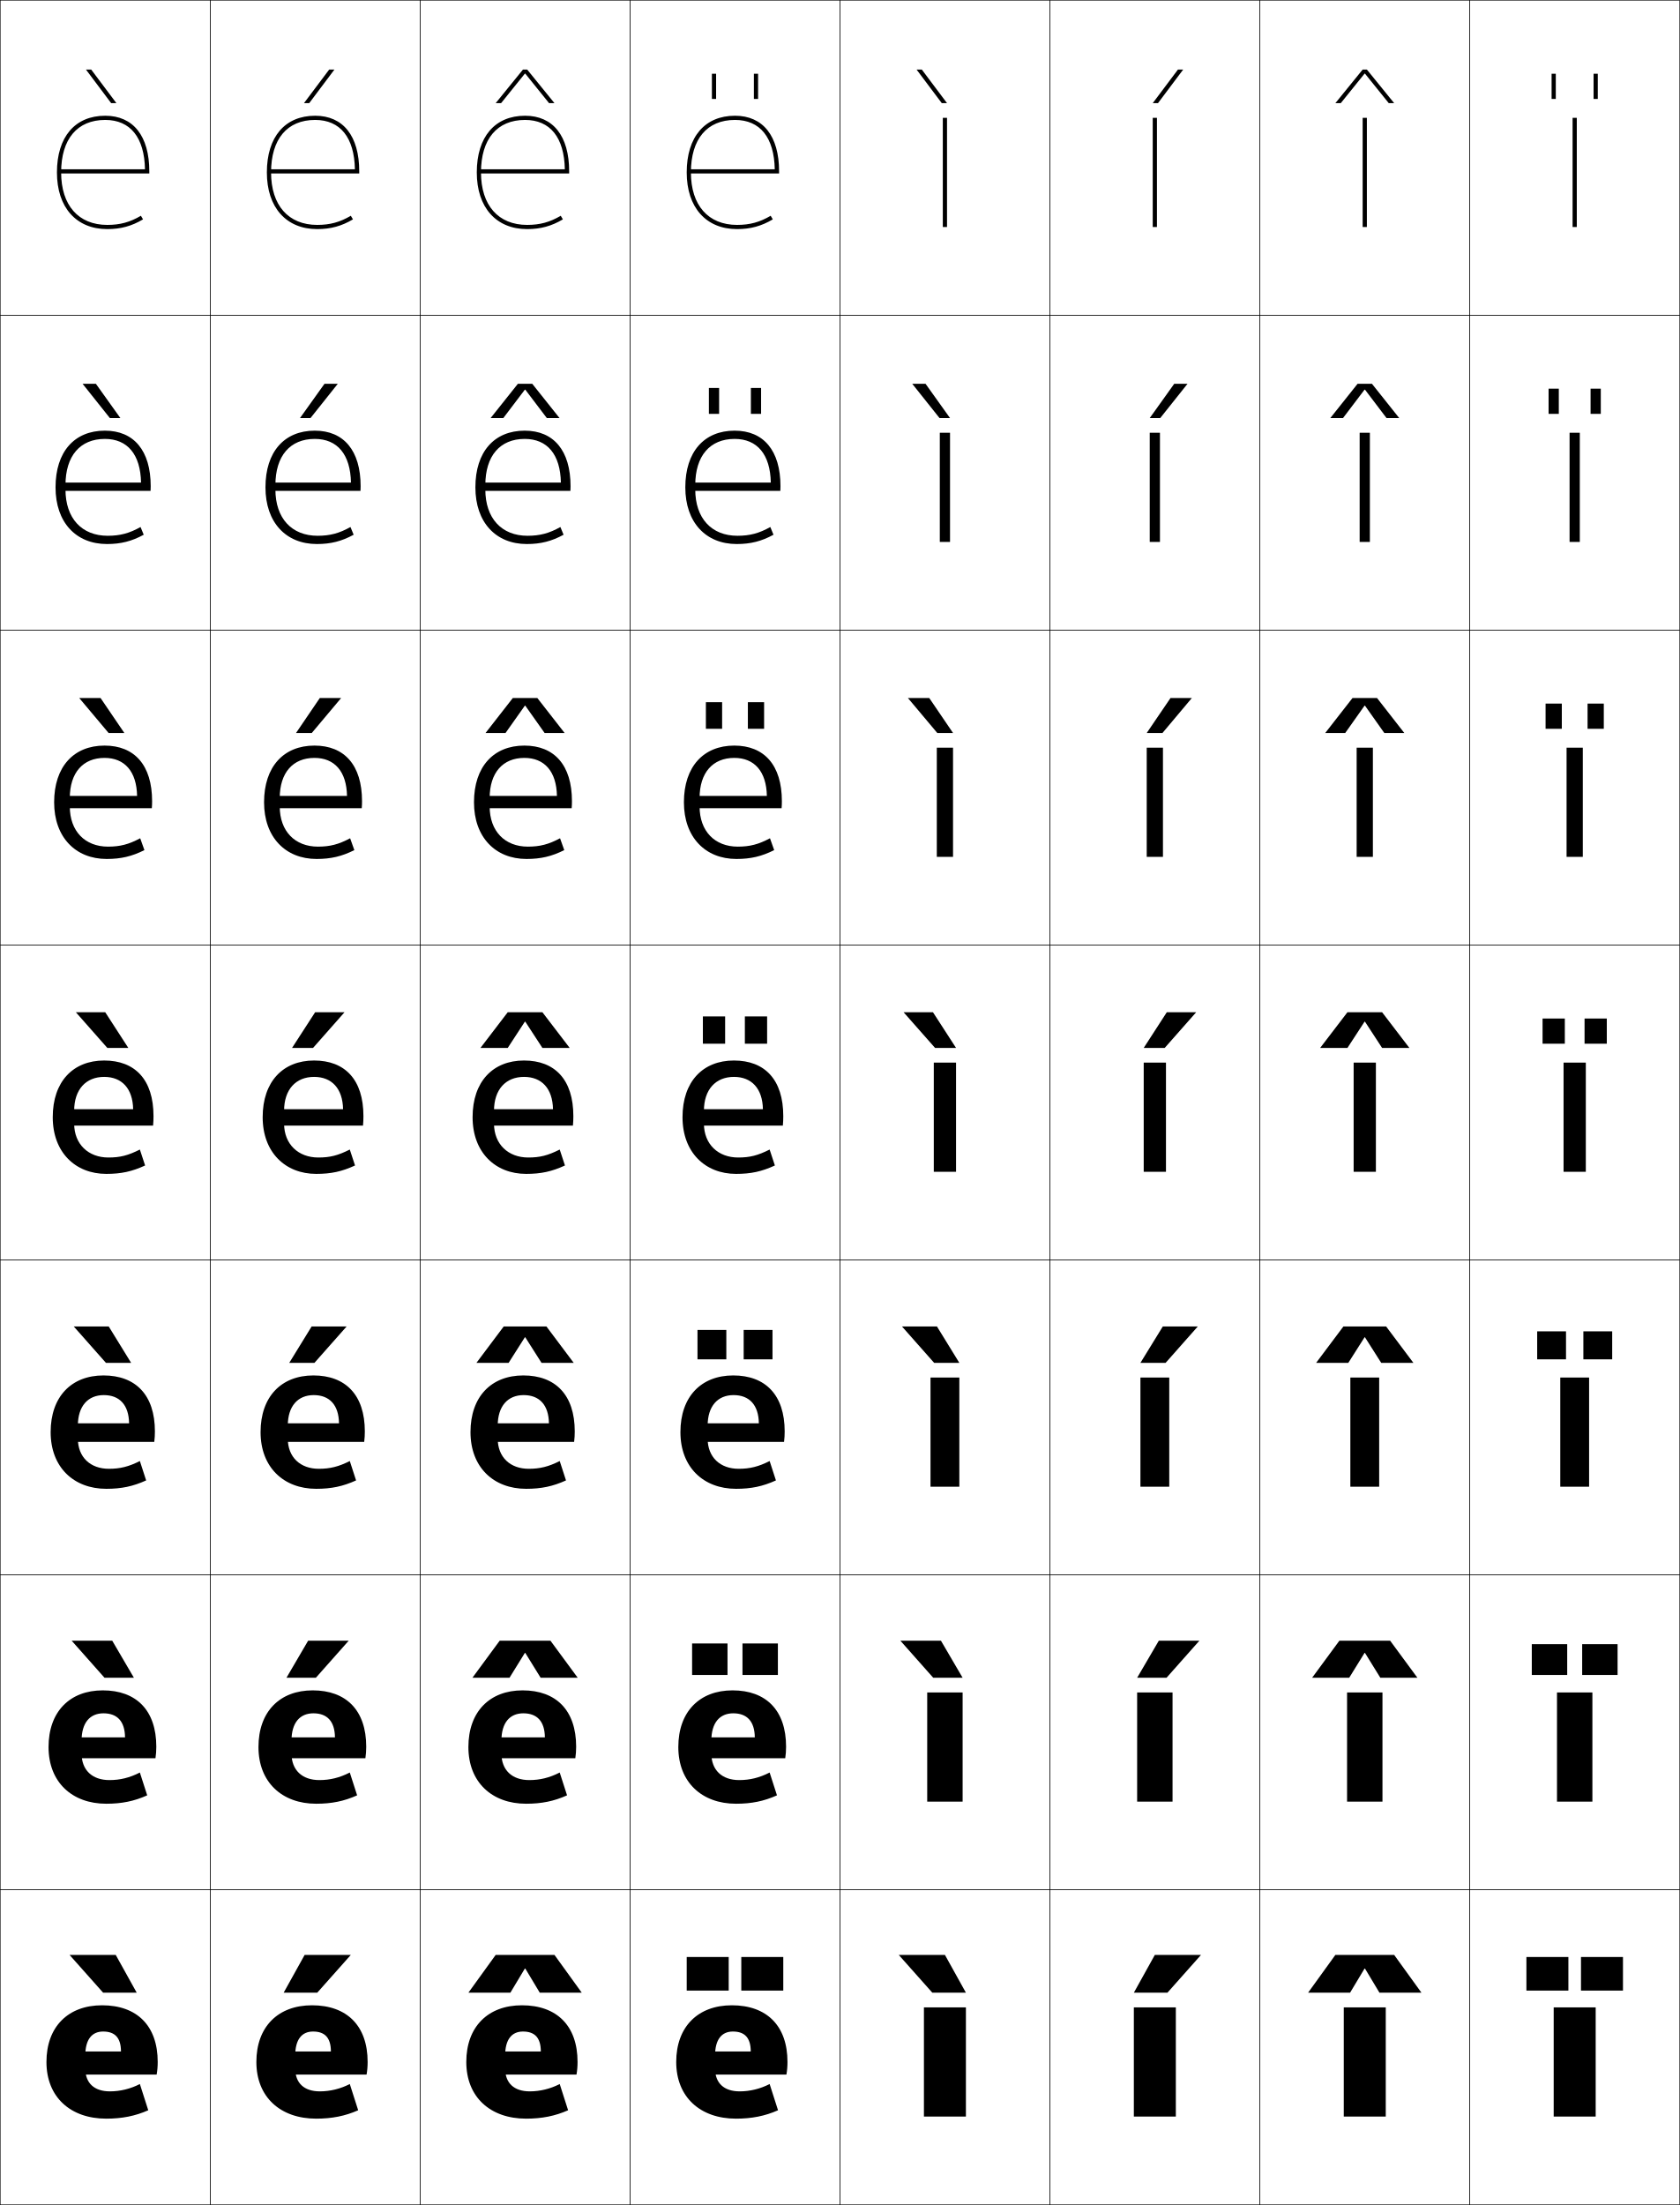
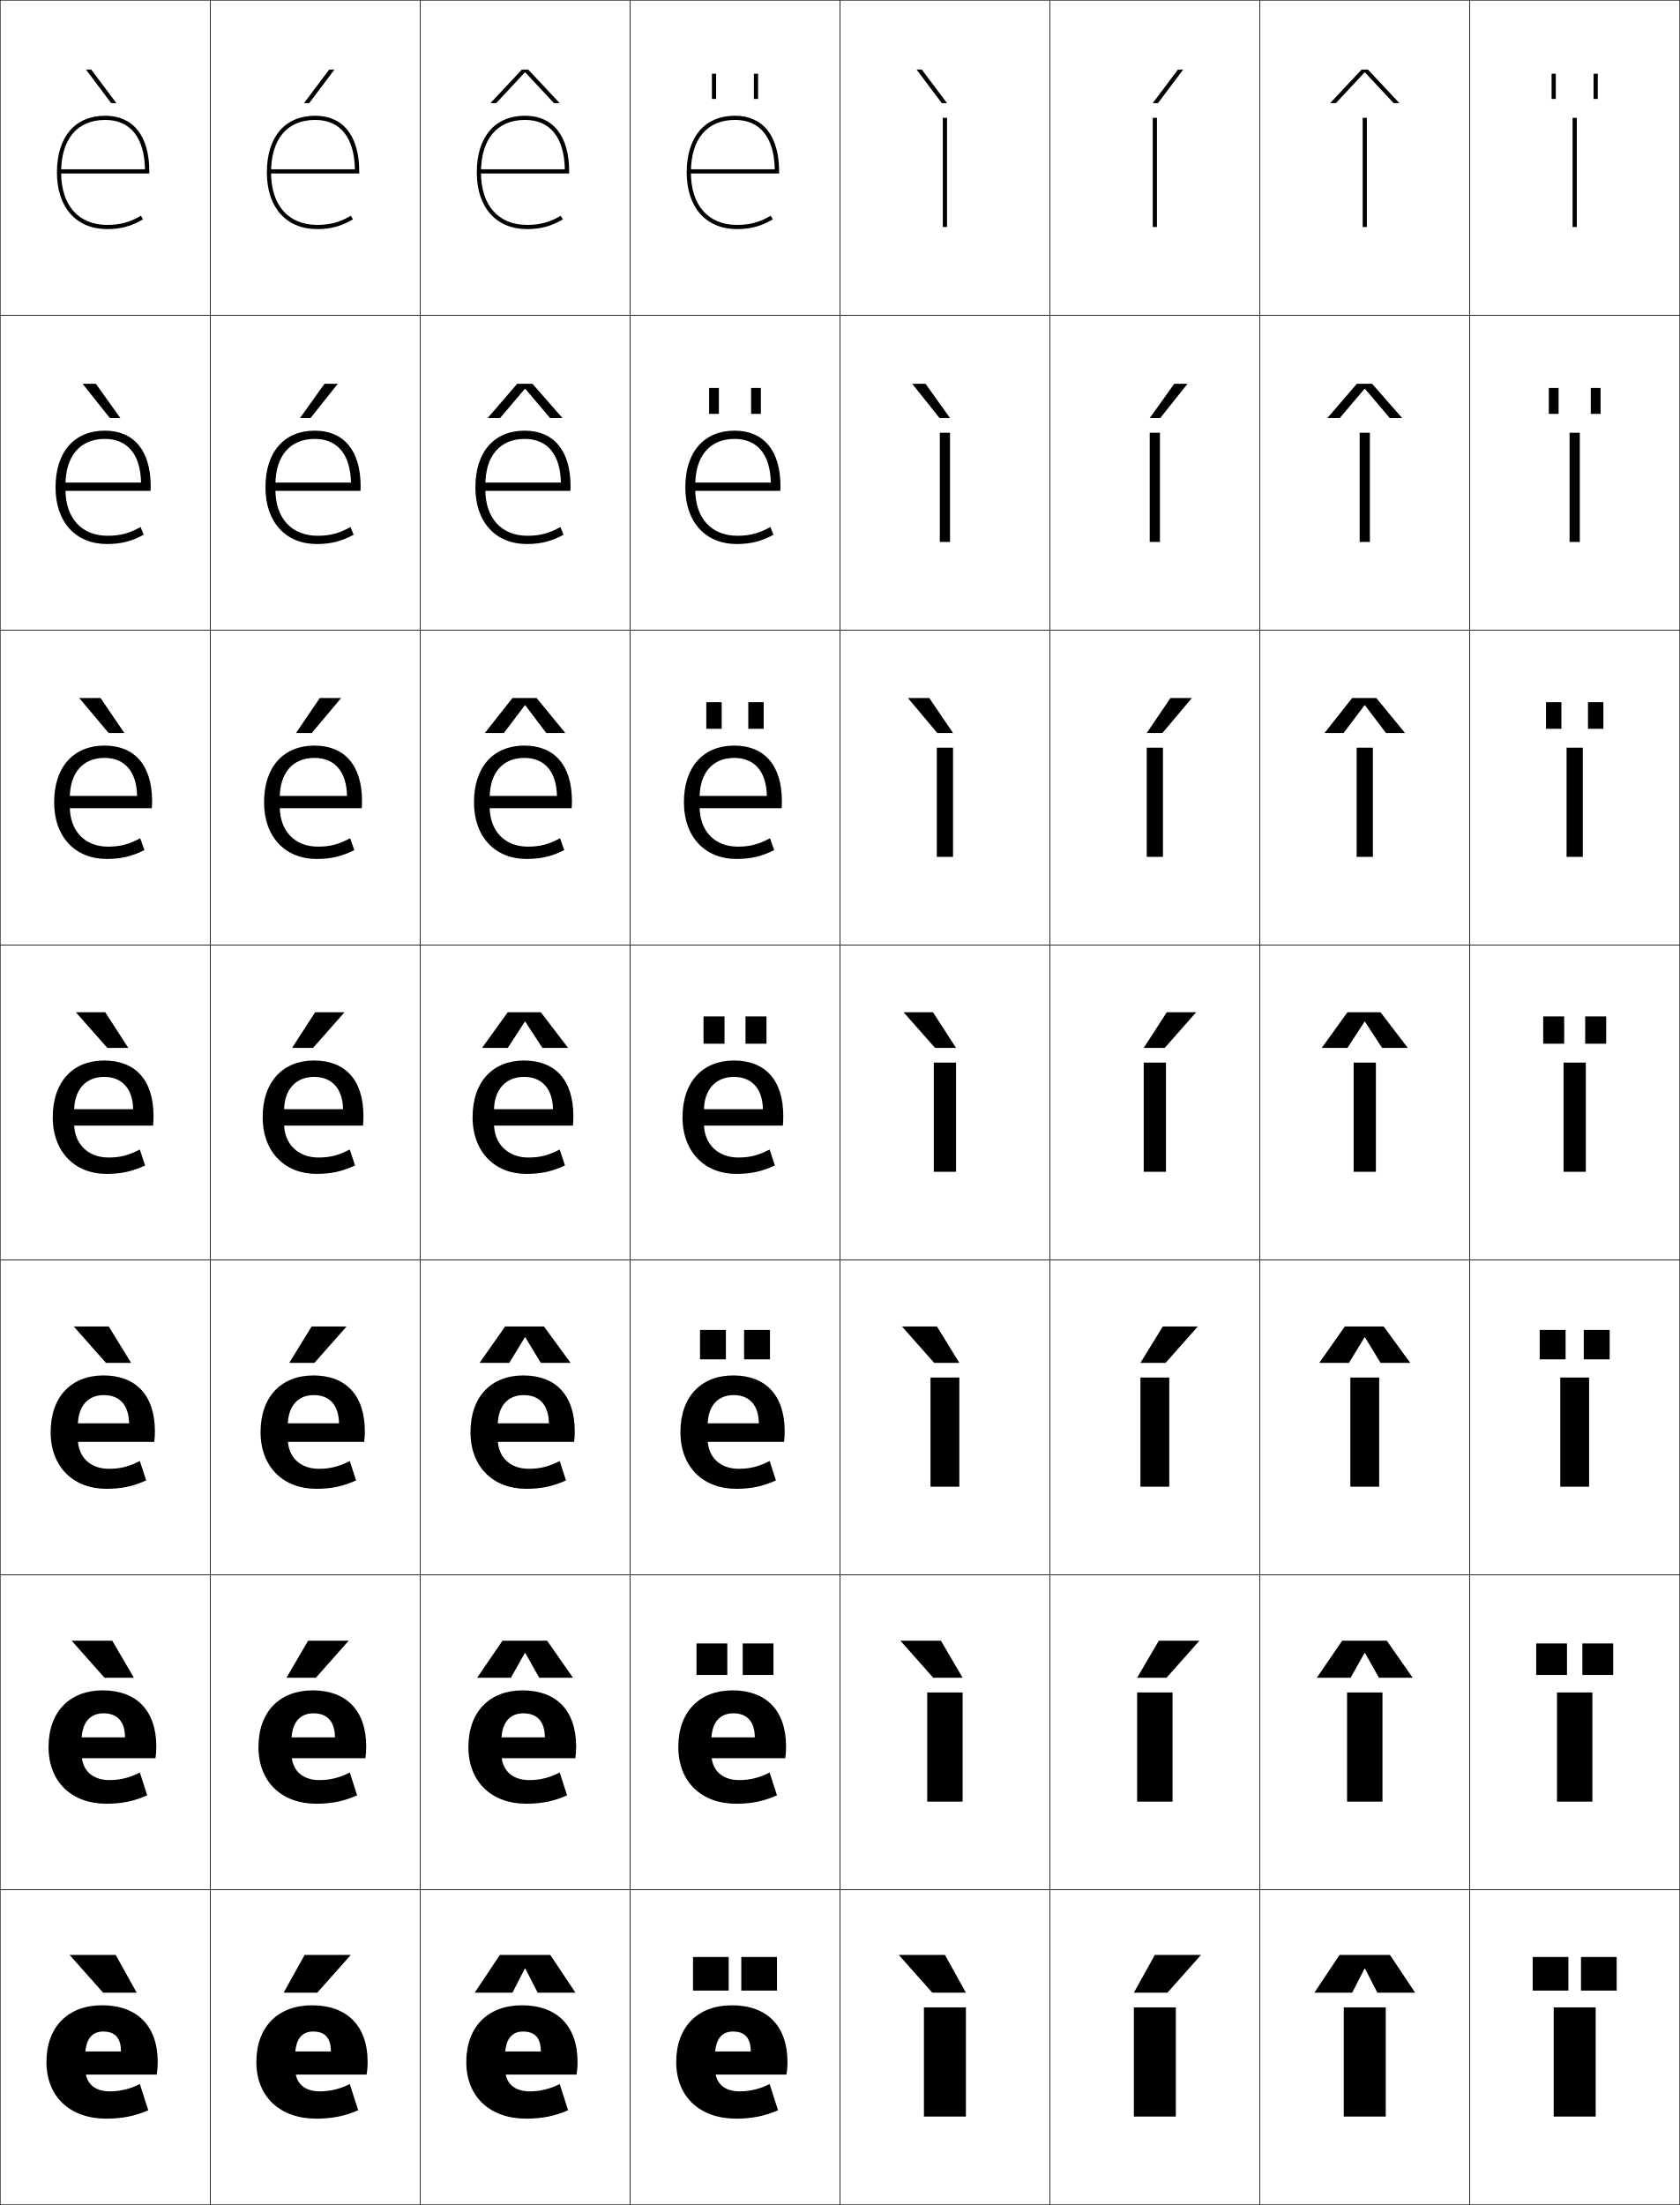
<svg xmlns="http://www.w3.org/2000/svg" width="800.25" height="1050.25" viewBox="0 0 800.25 1050.25" overflow="visible" enable-background="new 0 0 800.25 1050.25" xml:space="preserve">
  <g id="レイヤー1">
    <g>
      <rect x="0.125" y="0.125" fill="none" stroke="#000000" stroke-width="0.25" width="100" height="150" />
      <rect x="100.125" y="0.125" fill="none" stroke="#000000" stroke-width="0.25" width="100" height="150" />
      <rect x="200.125" y="0.125" fill="none" stroke="#000000" stroke-width="0.25" width="100" height="150" />
      <rect x="300.125" y="0.125" fill="none" stroke="#000000" stroke-width="0.25" width="100" height="150" />
      <rect x="400.125" y="0.125" fill="none" stroke="#000000" stroke-width="0.25" width="100" height="150" />
      <rect x="500.125" y="0.125" fill="none" stroke="#000000" stroke-width="0.25" width="100" height="150" />
      <rect x="600.125" y="0.125" fill="none" stroke="#000000" stroke-width="0.25" width="100" height="150" />
      <rect x="0.125" y="150.125" fill="none" stroke="#000000" stroke-width="0.25" width="100" height="150" />
      <rect x="100.125" y="150.125" fill="none" stroke="#000000" stroke-width="0.25" width="100" height="150" />
      <rect x="200.125" y="150.125" fill="none" stroke="#000000" stroke-width="0.25" width="100" height="150" />
      <rect x="300.125" y="150.125" fill="none" stroke="#000000" stroke-width="0.25" width="100" height="150" />
      <rect x="400.125" y="150.125" fill="none" stroke="#000000" stroke-width="0.25" width="100" height="150" />
      <rect x="500.125" y="150.125" fill="none" stroke="#000000" stroke-width="0.25" width="100" height="150" />
      <rect x="600.125" y="150.125" fill="none" stroke="#000000" stroke-width="0.25" width="100" height="150" />
      <rect x="0.125" y="300.125" fill="none" stroke="#000000" stroke-width="0.25" width="100" height="150" />
      <rect x="100.125" y="300.125" fill="none" stroke="#000000" stroke-width="0.25" width="100" height="150" />
      <rect x="200.125" y="300.125" fill="none" stroke="#000000" stroke-width="0.25" width="100" height="150" />
      <rect x="300.125" y="300.125" fill="none" stroke="#000000" stroke-width="0.25" width="100" height="150" />
      <rect x="400.125" y="300.125" fill="none" stroke="#000000" stroke-width="0.25" width="100" height="150" />
      <rect x="500.125" y="300.125" fill="none" stroke="#000000" stroke-width="0.25" width="100" height="150" />
      <rect x="600.125" y="300.125" fill="none" stroke="#000000" stroke-width="0.25" width="100" height="150" />
      <rect x="0.125" y="450.125" fill="none" stroke="#000000" stroke-width="0.25" width="100" height="150" />
      <rect x="100.125" y="450.125" fill="none" stroke="#000000" stroke-width="0.25" width="100" height="150" />
      <rect x="200.125" y="450.125" fill="none" stroke="#000000" stroke-width="0.25" width="100" height="150" />
      <rect x="300.125" y="450.125" fill="none" stroke="#000000" stroke-width="0.25" width="100" height="150" />
      <rect x="400.125" y="450.125" fill="none" stroke="#000000" stroke-width="0.25" width="100" height="150" />
      <rect x="500.125" y="450.125" fill="none" stroke="#000000" stroke-width="0.25" width="100" height="150" />
      <rect x="600.125" y="450.125" fill="none" stroke="#000000" stroke-width="0.25" width="100" height="150" />
      <rect x="0.125" y="600.125" fill="none" stroke="#000000" stroke-width="0.25" width="100" height="150" />
      <rect x="100.125" y="600.125" fill="none" stroke="#000000" stroke-width="0.25" width="100" height="150" />
      <rect x="200.125" y="600.125" fill="none" stroke="#000000" stroke-width="0.25" width="100" height="150" />
      <rect x="300.125" y="600.125" fill="none" stroke="#000000" stroke-width="0.25" width="100" height="150" />
      <rect x="400.125" y="600.125" fill="none" stroke="#000000" stroke-width="0.25" width="100" height="150" />
      <rect x="500.125" y="600.125" fill="none" stroke="#000000" stroke-width="0.25" width="100" height="150" />
      <rect x="600.125" y="600.125" fill="none" stroke="#000000" stroke-width="0.25" width="100" height="150" />
      <rect x="0.125" y="750.125" fill="none" stroke="#000000" stroke-width="0.25" width="100" height="150" />
      <rect x="100.125" y="750.125" fill="none" stroke="#000000" stroke-width="0.25" width="100" height="150" />
      <rect x="200.125" y="750.125" fill="none" stroke="#000000" stroke-width="0.25" width="100" height="150" />
      <rect x="300.125" y="750.125" fill="none" stroke="#000000" stroke-width="0.25" width="100" height="150" />
      <rect x="400.125" y="750.125" fill="none" stroke="#000000" stroke-width="0.25" width="100" height="150" />
      <rect x="500.125" y="750.125" fill="none" stroke="#000000" stroke-width="0.25" width="100" height="150" />
      <rect x="600.125" y="750.125" fill="none" stroke="#000000" stroke-width="0.25" width="100" height="150" />
      <rect x="0.125" y="900.125" fill="none" stroke="#000000" stroke-width="0.25" width="100" height="150" />
      <rect x="100.125" y="900.125" fill="none" stroke="#000000" stroke-width="0.25" width="100" height="150" />
      <rect x="200.125" y="900.125" fill="none" stroke="#000000" stroke-width="0.25" width="100" height="150" />
      <rect x="300.125" y="900.125" fill="none" stroke="#000000" stroke-width="0.25" width="100" height="150" />
      <rect x="400.125" y="900.125" fill="none" stroke="#000000" stroke-width="0.25" width="100" height="150" />
      <rect x="500.125" y="900.125" fill="none" stroke="#000000" stroke-width="0.25" width="100" height="150" />
      <rect x="600.125" y="900.125" fill="none" stroke="#000000" stroke-width="0.25" width="100" height="150" />
      <rect x="700.125" y="0.125" fill="none" stroke="#000000" stroke-width="0.25" width="100" height="150" />
      <rect x="700.125" y="150.125" fill="none" stroke="#000000" stroke-width="0.25" width="100" height="150" />
      <rect x="700.125" y="300.125" fill="none" stroke="#000000" stroke-width="0.25" width="100" height="150" />
      <rect x="700.125" y="450.125" fill="none" stroke="#000000" stroke-width="0.25" width="100" height="150" />
      <rect x="700.125" y="600.125" fill="none" stroke="#000000" stroke-width="0.25" width="100" height="150" />
      <rect x="700.125" y="750.125" fill="none" stroke="#000000" stroke-width="0.25" width="100" height="150" />
      <rect x="700.125" y="900.125" fill="none" stroke="#000000" stroke-width="0.25" width="100" height="150" />
    </g>
    <g>
      <path d="M40.625,979.125c0-7.794,3.205-11.5,8.5-11.5c5.596,0,8.5,2.949,8.5,9.5h-24.5v11h41.5      c0.344-2.011,0.5-3.856,0.5-6c0-17.259-9.861-27-26.5-27c-16.188,0-26.5,10.256-26.5,27      c0,16.705,11.418,27,28.5,27c7.474,0,13.85-1.26,20-4l-4-12.5c-4.469,2.313-9.453,3.5-14.25,3.5      c-7.521,0-11.75-3.945-11.75-11V979.125z" />
      <path d="M38.858,829.125c0-8.615,4.021-13.067,10.434-13.067      c6.534,0,10.206,3.807,10.266,11.467H32.292v9.934h41.767      c0.278-1.835,0.4-3.593,0.4-5.5c0-17.327-9.526-26.833-25.5-26.833      c-15.73,0-25.833,10.184-25.833,27c0,16.707,11.196,27,27.5,27      c7.349,0,13.293-1.206,19.5-4l-3.5-10.866c-4.864,2.494-9.444,3.6-14.5,3.6      c-8.161,0-13.267-4.712-13.267-12.733V829.125z" />
      <path d="M37.091,679.125c0-9.436,4.836-14.634,12.367-14.634      c7.473,0,11.911,4.663,12.033,13.434H31.458v8.867h42.033      c0.213-1.66,0.3-3.33,0.3-5c0-17.396-9.191-26.667-24.5-26.667      c-15.273,0-25.167,10.111-25.167,27c0,16.708,10.975,27,26.5,27c7.224,0,12.738-1.153,19-4      l-3-9.233c-5.26,2.677-9.436,3.7-14.75,3.7      c-8.8,0-14.784-5.478-14.784-14.467V679.125z" />
      <path d="M35.324,529.125c0-10.257,5.652-16.2,14.301-16.2      c8.412,0,13.617,5.52,13.8,15.4H30.625V536.125h42.3      c0.147-1.484,0.2-3.066,0.2-4.5c0-17.464-8.855-26.5-23.5-26.5      c-14.816,0-24.5,10.039-24.5,27c0,16.71,10.753,27,25.5,27c7.099,0,12.182-1.1,18.5-4      l-2.5-7.6c-5.656,2.857-9.428,3.8-15,3.8c-9.439,0-16.301-6.244-16.301-16.2      V529.125z" />
      <path d="M49.792,360.991c9.601,0,15.294,6.468,15.514,18.101H29.791v5.866H72.325      c0.098-0.99,0.133-2.378,0.133-3.333c0-17.256-8.455-26.5-22.667-26.5      c-14.679,0-24,10.057-24,27c0,16.691,10.234,27,25,27c6.855,0,11.993-1.21,18.003-4.214      l-2.008-5.64c-5.482,2.924-9.591,3.986-15.329,3.986      c-10.885,0-18.201-7.278-18.201-19.133v-4      C33.257,367.991,39.577,360.991,49.792,360.991z" />
      <path d="M49.958,209.058c10.79,0,16.972,7.417,17.229,20.8H28.958v3.933h42.767      c0.049-0.495,0.066-1.688,0.066-2.167c0-17.049-8.055-26.5-21.833-26.5      c-14.541,0-23.5,10.075-23.5,27c0,16.673,9.715,27,24.5,27      c6.612,0,11.804-1.321,17.507-4.427l-1.515-3.679      c-5.31,2.99-9.755,4.173-15.659,4.173c-12.33,0-20.1-8.312-20.1-22.067v-2      C31.191,217.114,38.179,209.058,49.958,209.058z" />
      <path d="M29.125,82.125c0-15.888,7.654-25,21-25c11.979,0,18.649,8.365,18.943,23.5H28.125v2h43v-1      c0-16.841-7.654-26.5-21-26.5c-14.402,0-23,10.093-23,27c0,16.654,9.196,27,24,27      c6.369,0,11.615-1.431,17.011-4.641l-1.022-1.719      C61.977,105.821,57.194,107.125,51.125,107.125C37.35,107.125,29.125,97.779,29.125,82.125L29.125,82.125z      " />
    </g>
    <g>
      <path d="M140.625,979.125c0-7.794,3.205-11.5,8.5-11.5c5.596,0,8.5,2.949,8.5,9.5h-24.5v11h41.5      c0.344-2.011,0.5-3.856,0.5-6c0-17.259-9.861-27-26.5-27c-16.188,0-26.5,10.256-26.5,27      c0,16.705,11.418,27,28.5,27c7.474,0,13.85-1.26,20-4l-4-12.5c-4.469,2.313-9.453,3.5-14.25,3.5      c-7.521,0-11.75-3.945-11.75-11V979.125z" />
      <path d="M138.858,829.125c0-8.615,4.021-13.067,10.433-13.067      c6.535,0,10.206,3.807,10.267,11.467h-27.267v9.934h41.766      c0.279-1.835,0.4-3.593,0.4-5.5c0-17.327-9.526-26.833-25.5-26.833      c-15.73,0-25.833,10.184-25.833,27c0,16.707,11.197,27,27.5,27      c7.349,0,13.294-1.206,19.5-4L166.625,844.259c-4.865,2.494-9.445,3.6-14.5,3.6      c-8.161,0-13.267-4.712-13.267-12.733V829.125z" />
      <path d="M137.091,679.125c0-9.436,4.836-14.634,12.367-14.634      c7.473,0,11.912,4.663,12.033,13.434h-30.033v8.867h42.033      c0.213-1.66,0.3-3.33,0.3-5c0-17.396-9.19-26.667-24.5-26.667      c-15.274,0-25.167,10.111-25.167,27c0,16.708,10.975,27,26.5,27c7.224,0,12.738-1.153,19-4      l-3-9.233c-5.26,2.677-9.436,3.7-14.75,3.7      c-8.8,0-14.784-5.478-14.784-14.467V679.125z" />
      <path d="M135.324,529.125c0-10.257,5.652-16.2,14.301-16.2      c8.412,0,13.617,5.52,13.8,15.4H130.625V536.125h42.3      c0.147-1.484,0.2-3.066,0.2-4.5c0-17.464-8.855-26.5-23.5-26.5      c-14.816,0-24.5,10.039-24.5,27c0,16.71,10.753,27,25.5,27c7.099,0,12.182-1.1,18.5-4      l-2.5-7.6c-5.656,2.857-9.428,3.8-15,3.8c-9.439,0-16.301-6.244-16.301-16.2      V529.125z" />
      <path d="M149.792,360.991c9.601,0,15.294,6.468,15.514,18.101h-35.514v5.866h42.533      c0.098-0.99,0.133-2.378,0.133-3.333c0-17.256-8.455-26.5-22.667-26.5      c-14.678,0-24,10.057-24,27c0,16.691,10.234,27,25,27      c6.855,0,11.993-1.21,18.004-4.214l-2.007-5.64      c-5.483,2.924-9.591,3.986-15.33,3.986c-10.885,0-18.2-7.278-18.2-19.133v-4      C133.258,367.991,139.577,360.991,149.792,360.991z" />
      <path d="M149.958,209.058c10.79,0,16.972,7.417,17.229,20.8h-38.229v3.933h42.767      c0.049-0.495,0.066-1.688,0.066-2.167c0-17.049-8.054-26.5-21.833-26.5      c-14.541,0-23.5,10.075-23.5,27c0,16.673,9.715,27,24.5,27      c6.612,0,11.804-1.321,17.507-4.427l-1.515-3.679      c-5.31,2.99-9.755,4.173-15.659,4.173c-12.33,0-20.101-8.312-20.101-22.067v-2      C131.191,217.114,138.178,209.058,149.958,209.058z" />
      <path d="M129.125,82.125c0-15.888,7.654-25,21-25c11.979,0,18.649,8.365,18.943,23.5H128.125v2h43v-1      c0-16.841-7.654-26.5-21-26.5c-14.402,0-23,10.093-23,27c0,16.654,9.196,27,24,27      c6.369,0,11.615-1.431,17.011-4.641l-1.022-1.719      c-5.137,3.056-9.919,4.359-15.988,4.359C137.35,107.125,129.125,97.779,129.125,82.125      L129.125,82.125z" />
    </g>
    <g>
      <rect x="440.125" y="956.125" width="20" height="52" />
      <rect x="441.691" y="806.125" width="16.866" height="52" />
      <rect x="443.259" y="656.125" width="13.732" height="52" />
      <rect x="444.825" y="506.125" width="10.6" height="52" />
      <rect x="446.259" y="356.125" width="7.732" height="52" />
      <rect x="447.691" y="206.125" width="4.867" height="52" />
      <rect x="449.125" y="56.125" width="2" height="52" />
    </g>
    <g>
      <rect x="540.125" y="956.125" width="20" height="52" />
      <rect x="541.691" y="806.125" width="16.866" height="52" />
      <rect x="543.259" y="656.125" width="13.732" height="52" />
      <rect x="544.825" y="506.125" width="10.6" height="52" />
      <rect x="546.258" y="356.125" width="7.733" height="52" />
      <rect x="547.691" y="206.125" width="4.867" height="52" />
      <rect x="549.125" y="56.125" width="2" height="52" />
    </g>
    <g>
      <path d="M240.625,979.125c0-7.794,3.205-11.5,8.5-11.5c5.596,0,8.5,2.949,8.5,9.5h-24.5v11h41.5      c0.344-2.011,0.5-3.856,0.5-6c0-17.259-9.861-27-26.5-27c-16.188,0-26.5,10.256-26.5,27      c0,16.705,11.418,27,28.5,27c7.474,0,13.85-1.26,20-4l-4-12.5c-4.469,2.313-9.453,3.5-14.25,3.5      c-7.521,0-11.75-3.945-11.75-11V979.125z" />
      <path d="M238.858,829.125c0-8.615,4.021-13.067,10.434-13.067      c6.534,0,10.206,3.807,10.266,11.467h-27.266v9.934h41.767      c0.278-1.835,0.4-3.593,0.4-5.5c0-17.327-9.526-26.833-25.5-26.833      c-15.73,0-25.833,10.184-25.833,27c0,16.707,11.196,27,27.5,27      c7.349,0,13.293-1.206,19.5-4l-3.5-10.866c-4.864,2.494-9.444,3.6-14.5,3.6      c-8.161,0-13.267-4.712-13.267-12.733V829.125z" />
      <path d="M237.091,679.125c0-9.436,4.836-14.634,12.367-14.634      c7.473,0,11.911,4.663,12.033,13.434h-30.033v8.867h42.033      c0.213-1.66,0.3-3.33,0.3-5c0-17.396-9.191-26.667-24.5-26.667      c-15.273,0-25.167,10.111-25.167,27c0,16.708,10.975,27,26.5,27c7.224,0,12.738-1.153,19-4      l-3-9.233c-5.26,2.677-9.436,3.7-14.75,3.7      c-8.8,0-14.784-5.478-14.784-14.467V679.125z" />
      <path d="M235.324,529.125c0-10.257,5.652-16.2,14.301-16.2      c8.412,0,13.617,5.52,13.8,15.4H230.625V536.125h42.3      c0.147-1.484,0.2-3.066,0.2-4.5c0-17.464-8.855-26.5-23.5-26.5      c-14.816,0-24.5,10.039-24.5,27c0,16.71,10.753,27,25.5,27c7.099,0,12.182-1.1,18.5-4      l-2.5-7.6c-5.656,2.857-9.428,3.8-15,3.8c-9.439,0-16.301-6.244-16.301-16.2      V529.125z" />
      <path d="M249.792,360.991c9.601,0,15.294,6.468,15.514,18.101h-35.515v5.866h42.534      c0.098-0.99,0.133-2.378,0.133-3.333c0-17.256-8.455-26.5-22.667-26.5      c-14.679,0-24,10.057-24,27c0,16.691,10.234,27,25,27c6.855,0,11.993-1.21,18.003-4.214      l-2.008-5.64c-5.482,2.924-9.591,3.986-15.329,3.986      c-10.885,0-18.201-7.278-18.201-19.133v-4      C233.257,367.991,239.577,360.991,249.792,360.991z" />
      <path d="M249.958,209.058c10.79,0,16.972,7.417,17.229,20.8h-38.229v3.933h42.767      c0.049-0.495,0.066-1.688,0.066-2.167c0-17.049-8.055-26.5-21.833-26.5      c-14.541,0-23.5,10.075-23.5,27c0,16.673,9.715,27,24.5,27      c6.612,0,11.804-1.321,17.507-4.427l-1.515-3.679      c-5.31,2.99-9.755,4.173-15.659,4.173c-12.33,0-20.1-8.312-20.1-22.067v-2      C231.191,217.114,238.179,209.058,249.958,209.058z" />
      <path d="M229.125,82.125c0-15.888,7.654-25,21-25c11.979,0,18.649,8.365,18.943,23.5H228.125v2h43v-1      c0-16.841-7.654-26.5-21-26.5c-14.402,0-23,10.093-23,27c0,16.654,9.196,27,24,27      c6.369,0,11.615-1.431,17.011-4.641l-1.022-1.719      c-5.137,3.056-9.919,4.359-15.988,4.359C237.35,107.125,229.125,97.779,229.125,82.125      L229.125,82.125z" />
    </g>
    <g>
      <path d="M340.625,979.125c0-7.794,3.205-11.5,8.5-11.5c5.596,0,8.5,2.949,8.5,9.5h-24.5v11h41.5      c0.344-2.011,0.5-3.856,0.5-6c0-17.259-9.861-27-26.5-27c-16.188,0-26.5,10.256-26.5,27      c0,16.705,11.418,27,28.5,27c7.474,0,13.85-1.26,20-4l-4-12.5c-4.469,2.313-9.453,3.5-14.25,3.5      c-7.521,0-11.75-3.945-11.75-11V979.125z" />
      <path d="M338.858,829.125c0-8.615,4.021-13.067,10.434-13.067      c6.535,0,10.206,3.807,10.266,11.467h-27.266v9.934h41.766      c0.278-1.835,0.4-3.593,0.4-5.5c0-17.327-9.525-26.833-25.5-26.833      c-15.73,0-25.833,10.184-25.833,27c0,16.707,11.196,27,27.5,27      c7.349,0,13.293-1.206,19.5-4l-3.5-10.866c-4.865,2.494-9.444,3.6-14.5,3.6      c-8.161,0-13.267-4.712-13.267-12.733V829.125z" />
      <path d="M337.091,679.125c0-9.436,4.836-14.634,12.367-14.634      c7.473,0,11.912,4.663,12.033,13.434h-30.033v8.867h42.033      c0.213-1.66,0.301-3.33,0.301-5c0-17.396-9.191-26.667-24.5-26.667      c-15.273,0-25.167,10.111-25.167,27c0,16.708,10.975,27,26.5,27c7.224,0,12.737-1.153,19-4      l-3-9.233c-5.261,2.677-9.437,3.7-14.75,3.7      c-8.8,0-14.784-5.478-14.784-14.467V679.125z" />
      <path d="M335.324,529.125c0-10.257,5.652-16.2,14.301-16.2      c8.412,0,13.617,5.52,13.8,15.4H330.625V536.125h42.3      c0.147-1.484,0.2-3.066,0.2-4.5c0-17.464-8.855-26.5-23.5-26.5      c-14.816,0-24.5,10.039-24.5,27c0,16.71,10.753,27,25.5,27c7.099,0,12.182-1.1,18.5-4      l-2.5-7.6c-5.656,2.857-9.428,3.8-15,3.8c-9.439,0-16.301-6.244-16.301-16.2      V529.125z" />
      <path d="M349.792,360.991c9.601,0,15.294,6.468,15.514,18.101h-35.515v5.866h42.534      c0.098-0.99,0.133-2.378,0.133-3.333c0-17.256-8.455-26.5-22.667-26.5      c-14.679,0-24,10.057-24,27c0,16.691,10.234,27,25,27      c6.855,0,11.993-1.21,18.004-4.214l-2.008-5.64      c-5.482,2.924-9.591,3.986-15.329,3.986c-10.885,0-18.201-7.278-18.201-19.133v-4      C333.257,367.991,339.577,360.991,349.792,360.991z" />
      <path d="M349.958,209.058c10.79,0,16.972,7.417,17.229,20.8h-38.229v3.933h42.766      c0.05-0.495,0.067-1.688,0.067-2.167c0-17.049-8.055-26.5-21.833-26.5      c-14.541,0-23.5,10.075-23.5,27c0,16.673,9.715,27,24.5,27      c6.612,0,11.805-1.321,17.508-4.427l-1.516-3.679      c-5.31,2.99-9.755,4.173-15.658,4.173c-12.331,0-20.101-8.312-20.101-22.067v-2      C331.191,217.114,338.179,209.058,349.958,209.058z" />
      <path d="M329.125,82.125c0-15.888,7.654-25,21-25c11.979,0,18.649,8.365,18.943,23.5H328.125v2h43v-1      c0-16.841-7.654-26.5-21-26.5c-14.402,0-23,10.093-23,27c0,16.654,9.196,27,24,27      c6.369,0,11.615-1.431,17.011-4.641l-1.022-1.719      c-5.137,3.056-9.919,4.359-15.988,4.359C337.35,107.125,329.125,97.779,329.125,82.125      L329.125,82.125z" />
    </g>
    <g>
      <rect x="640.125" y="956.125" width="20" height="52" />
      <rect x="641.691" y="806.125" width="16.866" height="52" />
      <rect x="643.259" y="656.125" width="13.732" height="52" />
      <rect x="644.825" y="506.125" width="10.6" height="52" />
      <rect x="646.259" y="356.125" width="7.732" height="52" />
      <rect x="647.691" y="206.125" width="4.867" height="52" />
      <rect x="649.125" y="56.125" width="2" height="52" />
    </g>
    <g>
      <rect x="740.125" y="956.125" width="20" height="52" />
      <rect x="741.691" y="806.125" width="16.866" height="52" />
      <rect x="743.259" y="656.125" width="13.732" height="52" />
      <rect x="744.825" y="506.125" width="10.6" height="52" />
      <rect x="746.259" y="356.125" width="7.732" height="52" />
      <rect x="747.691" y="206.125" width="4.867" height="52" />
      <rect x="749.125" y="56.125" width="2" height="52" />
    </g>
    <g>
      <polygon points="52.949,49.125 40.94,33.125 43.439,33.125 55.447,49.125 " />
      <polygon points="45.667,182.792 57.339,199.125 52.341,199.125 39.335,182.792 " />
      <polygon points="47.896,332.458 59.232,349.125 51.733,349.125 37.73,332.458 " />
      <polygon points="50.125,482.125 61.125,499.125 51.125,499.125 36.125,482.125 " />
      <polygon points="50.458,649.125 35.125,631.792 51.791,631.792 62.458,649.125 " />
      <polygon points="49.792,799.125 34.125,781.458 53.458,781.458 63.792,799.125 " />
      <polygon points="49.125,949.125 33.125,931.125 55.125,931.125 65.125,949.125 " />
    </g>
    <g>
      <polygon points="151.125,949.125 167.125,931.125 145.125,931.125 135.125,949.125 " />
      <polygon points="146.792,781.458 136.458,799.125 150.458,799.125 166.125,781.458 " />
      <polygon points="148.458,631.792 137.792,649.125 149.792,649.125 165.125,631.792 " />
      <polygon points="150.125,482.125 139.125,499.125 149.125,499.125 164.125,482.125 " />
      <polygon points="148.517,349.125 162.52,332.458 152.354,332.458 141.017,349.125 " />
      <polygon points="147.909,199.125 160.916,182.792 154.582,182.792 142.91,199.125 " />
      <polygon points="147.301,49.125 159.311,33.125 156.811,33.125 144.803,49.125 " />
    </g>
    <g>
-       <polygon points="250.225,937.625 257.125,949.125 277.125,949.125 264.125,931.125 236.125,931.125 223.125,949.125       243.125,949.125 250.025,937.625 " />
-       <polygon points="250.224,787.291 257.541,799.125 275.208,799.125 262.208,781.458       238.041,781.458 225.042,799.125 242.708,799.125 250.025,787.291 " />
-       <polygon points="250.225,636.958 257.958,649.125 273.292,649.125 260.292,631.792       239.958,631.792 226.958,649.125 242.292,649.125 250.025,636.958 " />
-       <polygon points="250.225,486.625 258.375,499.125 271.375,499.125 258.375,482.125 241.875,482.125 228.875,499.125       241.875,499.125 250.025,486.625 " />
-       <polygon points="231.292,349.125 240.816,349.125 250.025,336.108 250.224,336.108       259.433,349.125 268.958,349.125 255.958,332.458 244.292,332.458 " />
-       <polygon points="233.708,199.125 239.758,199.125 250.025,185.592 250.225,185.592       260.492,199.125 266.542,199.125 253.542,182.792 246.708,182.792 " />
-       <polygon points="250.225,35.075 261.55,49.125 264.125,49.125 251.125,33.125 249.125,33.125 236.125,49.125       238.7,49.125 250.025,35.075 " />
-     </g>
-     <g>
-       <polygon points="650.225,937.625 657.125,949.125 677.125,949.125 664.125,931.125 636.125,931.125 623.125,949.125       643.125,949.125 650.025,937.625 " />
-       <polygon points="650.225,787.291 657.542,799.125 675.208,799.125 662.208,781.458       638.042,781.458 625.041,799.125 642.708,799.125 650.025,787.291 " />
-       <polygon points="650.225,636.958 657.958,649.125 673.292,649.125 660.292,631.792       639.958,631.792 626.958,649.125 642.292,649.125 650.025,636.958 " />
-       <polygon points="650.225,486.625 658.375,499.125 671.375,499.125 658.375,482.125 641.875,482.125 628.875,499.125       641.875,499.125 650.025,486.625 " />
-       <polygon points="650.225,336.108 659.433,349.125 668.958,349.125 655.958,332.458       644.291,332.458 631.291,349.125 640.816,349.125 650.025,336.108 " />
-       <polygon points="650.225,185.592 660.491,199.125 666.542,199.125 653.542,182.792       646.708,182.792 633.708,199.125 639.759,199.125 650.025,185.592 " />
-       <polygon points="650.225,35.075 661.55,49.125 664.125,49.125 651.125,33.125 649.125,33.125 636.125,49.125       638.7,49.125 650.025,35.075 " />
-     </g>
-     <g>
-       <g>
-         <rect x="327.125" y="932.125" width="20" height="16" />
-         <rect x="353.125" y="932.125" width="20" height="16" />
-       </g>
-       <g>
-         <rect x="329.691" y="782.791" width="16.866" height="15" />
-         <rect x="353.691" y="782.791" width="16.866" height="15" />
-       </g>
-       <g>
-         <rect x="332.259" y="633.458" width="13.733" height="14" />
-         <rect x="354.259" y="633.458" width="13.732" height="14" />
-       </g>
-       <g>
-         <rect x="334.825" y="484.125" width="10.6" height="13" />
-         <rect x="354.825" y="484.125" width="10.6" height="13" />
-       </g>
-       <g>
-         <rect x="336.258" y="334.458" width="7.733" height="12.667" />
-         <rect x="356.259" y="334.458" width="7.732" height="12.667" />
-       </g>
-       <g>
-         <rect x="337.692" y="184.792" width="4.866" height="12.333" />
-         <rect x="357.691" y="184.792" width="4.867" height="12.333" />
-       </g>
-       <g>
-         <rect x="339.125" y="35.125" width="2" height="12" />
-         <rect x="359.125" y="35.125" width="2" height="12" />
-       </g>
-     </g>
-     <g>
-       <g>
-         <rect x="727.125" y="932.125" width="20" height="16" />
-         <rect x="753.125" y="932.125" width="20" height="16" />
-       </g>
-       <g>
-         <rect x="729.691" y="783.125" width="16.867" height="14.666" />
-         <rect x="753.691" y="783.125" width="16.866" height="14.666" />
-       </g>
-       <g>
-         <rect x="732.259" y="634.125" width="13.732" height="13.333" />
-         <rect x="754.259" y="634.125" width="13.732" height="13.333" />
-       </g>
-       <g>
-         <rect x="734.825" y="485.125" width="10.6" height="12" />
-         <rect x="754.825" y="485.125" width="10.6" height="12" />
-       </g>
-       <g>
-         <rect x="736.258" y="335.125" width="7.733" height="12" />
-         <rect x="756.258" y="335.125" width="7.733" height="12" />
-       </g>
-       <g>
-         <rect x="737.691" y="185.125" width="4.867" height="12" />
-         <rect x="757.691" y="185.125" width="4.867" height="12" />
-       </g>
-       <g>
-         <rect x="739.125" y="35.125" width="2" height="12" />
-         <rect x="759.125" y="35.125" width="2" height="12" />
-       </g>
-     </g>
-     <g>
      <polygon points="448.627,49.125 436.617,33.125 439.117,33.125 451.125,49.125 " />
      <polygon points="440.886,182.791 452.558,199.125 447.56,199.125 434.553,182.791 " />
      <polygon points="442.655,332.458 453.991,349.125 446.492,349.125 432.489,332.458 " />
      <polygon points="444.425,482.125 455.425,499.125 445.425,499.125 430.425,482.125 " />
      <polygon points="444.991,649.125 429.658,631.791 446.324,631.791 456.991,649.125 " />
      <polygon points="444.559,799.125 428.892,781.458 448.225,781.458 458.559,799.125 " />
      <polygon points="444.125,949.125 428.125,931.125 450.125,931.125 460.125,949.125 " />
    </g>
    <g>
      <polygon points="556.125,949.125 572.125,931.125 550.125,931.125 540.125,949.125 " />
      <polygon points="552.024,781.458 541.691,799.125 555.691,799.125 571.358,781.458 " />
      <polygon points="553.925,631.792 543.259,649.125 555.259,649.125 570.592,631.792 " />
      <polygon points="555.825,482.125 544.825,499.125 554.825,499.125 569.825,482.125 " />
      <polygon points="553.758,349.125 567.761,332.458 557.595,332.458 546.258,349.125 " />
      <polygon points="552.69,199.125 565.697,182.792 559.363,182.792 547.691,199.125 " />
      <polygon points="551.623,49.125 563.633,33.125 561.133,33.125 549.125,49.125 " />
    </g>
+     <g>
+       <polygon points="250.025,937.625 244.125,949.125 226.125,949.125 238.125,931.125 262.125,931.125 274.125,949.125       256.125,949.125 250.225,937.625 " />
+       <polygon points="250.025,787.291 243.375,799.125 227.292,799.125 239.375,781.458       260.625,781.458 272.958,799.125 256.875,799.125 250.224,787.291 " />
+       <polygon points="250.025,636.958 242.625,649.125 228.458,649.125 240.625,631.792 259.125,631.792       271.792,649.125 257.625,649.125 250.225,636.958 " />
+       <polygon points="250.025,486.625 241.875,499.125 229.625,499.125 241.875,482.125 257.625,482.125 270.625,499.125       258.375,499.125 250.225,486.625 " />
+       <polygon points="250.025,335.914 240.038,349.125 230.958,349.125 244.125,332.458       255.625,332.458 269.291,349.125 260.211,349.125 250.224,335.914 " />
+       <polygon points="250.025,185.204 238.202,199.125 232.292,199.125 246.375,182.792 253.625,182.792       267.958,199.125 262.048,199.125 250.225,185.204 " />
+       <polygon points="266.625,49.125 263.885,49.125 250.225,34.493 250.024,34.493 236.365,49.125       233.625,49.125 248.625,33.125 251.625,33.125 " />
+     </g>
+     <g>
+       <g>
+         <rect x="330.125" y="932.125" width="17" height="16" />
+         <rect x="353.125" y="932.125" width="17" height="16" />
+       </g>
+       <g>
+         <rect x="331.792" y="782.791" width="14.667" height="15" />
+         <rect x="353.791" y="782.791" width="14.667" height="15" />
+       </g>
+       <g>
+         <rect x="333.458" y="633.458" width="12.333" height="14" />
+         <rect x="354.458" y="633.458" width="12.334" height="14" />
+       </g>
+       <g>
+         <rect x="335.125" y="484.125" width="10" height="13" />
+         <rect x="355.125" y="484.125" width="10" height="13" />
+       </g>
+       <g>
+         <rect x="336.458" y="334.458" width="7.333" height="12.667" />
+         <rect x="356.458" y="334.458" width="7.333" height="12.667" />
+       </g>
+       <g>
+         <rect x="337.792" y="184.792" width="4.667" height="12.333" />
+         <rect x="357.792" y="184.792" width="4.666" height="12.333" />
+       </g>
+       <g>
+         <rect x="339.125" y="35.125" width="2" height="12" />
+         <rect x="359.125" y="35.125" width="2" height="12" />
+       </g>
+     </g>
+     <g>
+       <polygon points="650.025,937.625 644.125,949.125 626.125,949.125 638.125,931.125 662.125,931.125 674.125,949.125       656.125,949.125 650.225,937.625 " />
+       <polygon points="650.025,787.291 643.375,799.125 627.291,799.125 639.375,781.458 660.625,781.458       672.958,799.125 656.875,799.125 650.225,787.291 " />
+       <polygon points="650.025,636.958 642.625,649.125 628.458,649.125 640.625,631.792 659.125,631.792       671.792,649.125 657.625,649.125 650.225,636.958 " />
+       <polygon points="650.025,486.625 641.875,499.125 629.625,499.125 641.875,482.125 657.625,482.125 670.625,499.125       658.375,499.125 650.225,486.625 " />
+       <polygon points="650.225,335.914 650.024,335.914 640.038,349.125 630.958,349.125       644.125,332.458 655.625,332.458 669.292,349.125 660.211,349.125 " />
+       <polygon points="650.225,185.204 650.024,185.204 638.202,199.125 632.292,199.125       646.375,182.792 653.625,182.792 667.958,199.125 662.048,199.125 " />
+       <polygon points="666.625,49.125 663.885,49.125 650.225,34.493 650.024,34.493 636.365,49.125       633.625,49.125 648.625,33.125 651.625,33.125 " />
+     </g>
+     <g>
+       <g>
+         <rect x="730.125" y="932.125" width="17" height="16" />
+         <rect x="753.125" y="932.125" width="17" height="16" />
+       </g>
+       <g>
+         <rect x="731.791" y="782.791" width="14.667" height="15" />
+         <rect x="753.792" y="782.791" width="14.666" height="15" />
+       </g>
+       <g>
+         <rect x="733.458" y="633.458" width="12.334" height="14" />
+         <rect x="754.458" y="633.458" width="12.334" height="14" />
+       </g>
+       <g>
+         <rect x="735.125" y="484.125" width="10" height="13" />
+         <rect x="755.125" y="484.125" width="10" height="13" />
+       </g>
+       <g>
+         <rect x="736.458" y="334.458" width="7.333" height="12.667" />
+         <rect x="756.458" y="334.458" width="7.334" height="12.667" />
+       </g>
+       <g>
+         <rect x="737.792" y="184.792" width="4.666" height="12.333" />
+         <rect x="757.792" y="184.792" width="4.666" height="12.333" />
+       </g>
+       <g>
+         <rect x="739.125" y="35.125" width="2" height="12" />
+         <rect x="759.125" y="35.125" width="2" height="12" />
+       </g>
+     </g>
  </g>
</svg>
